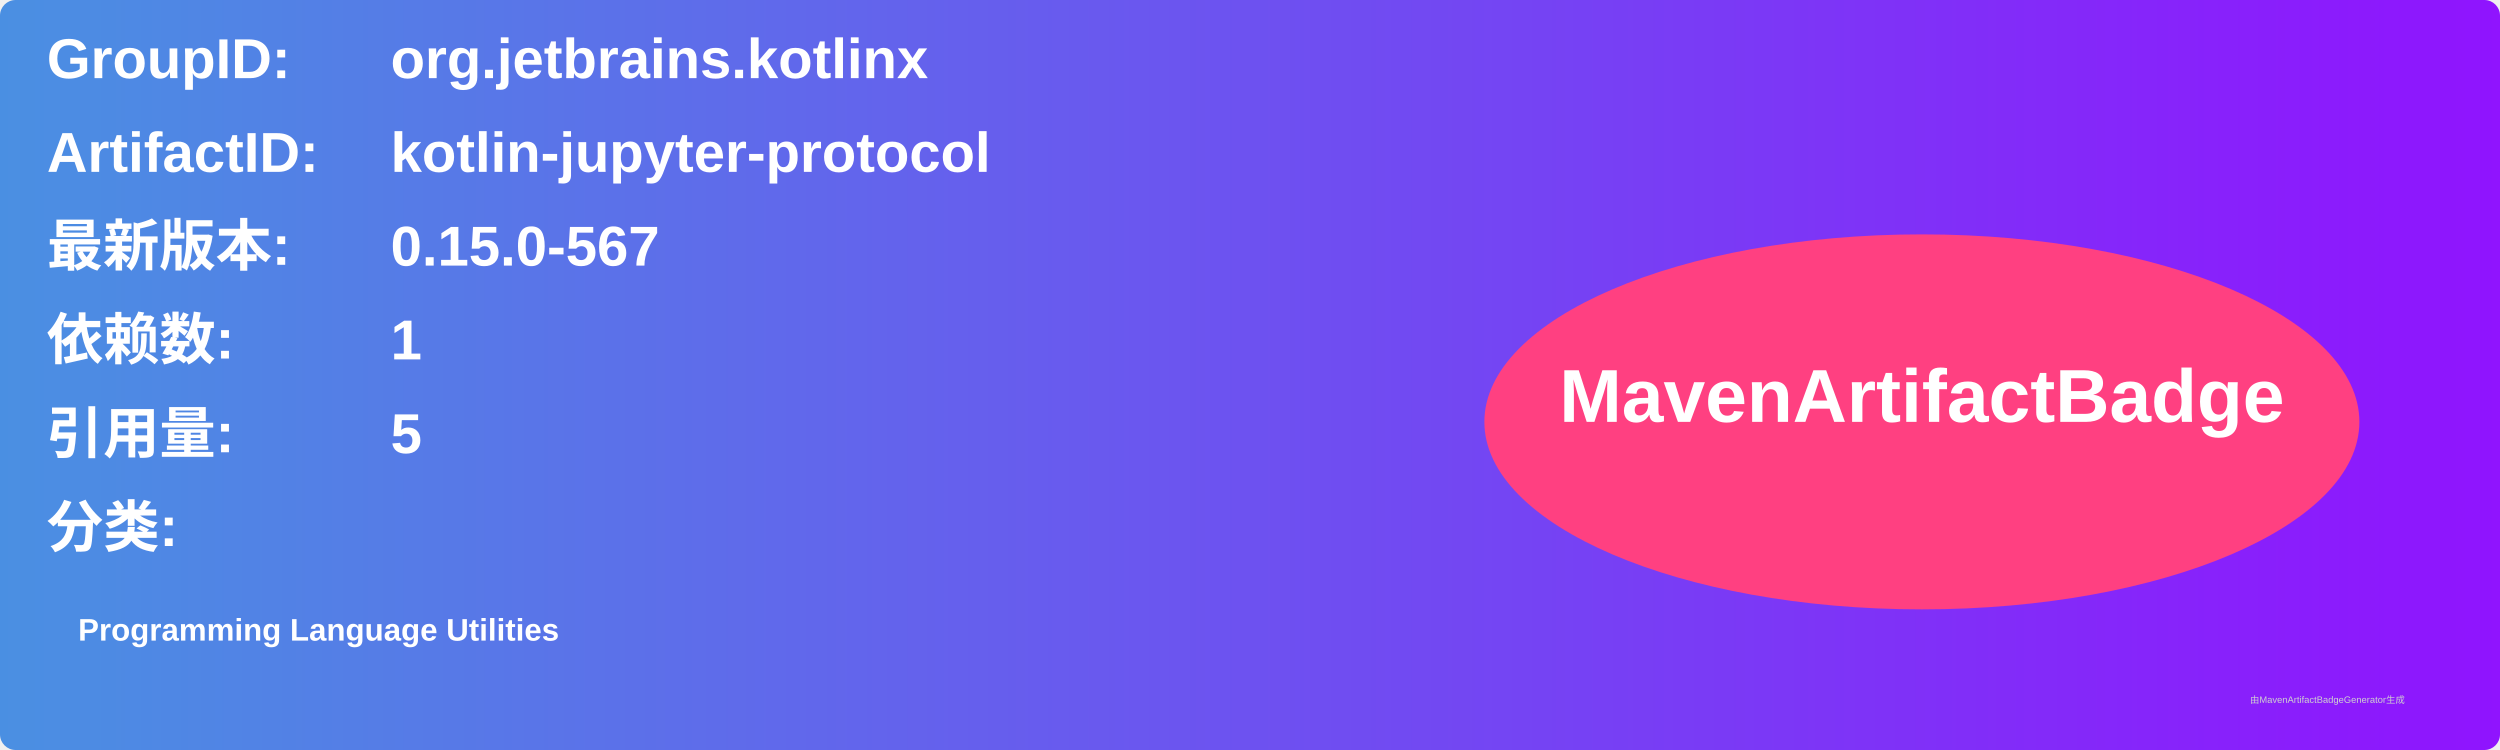
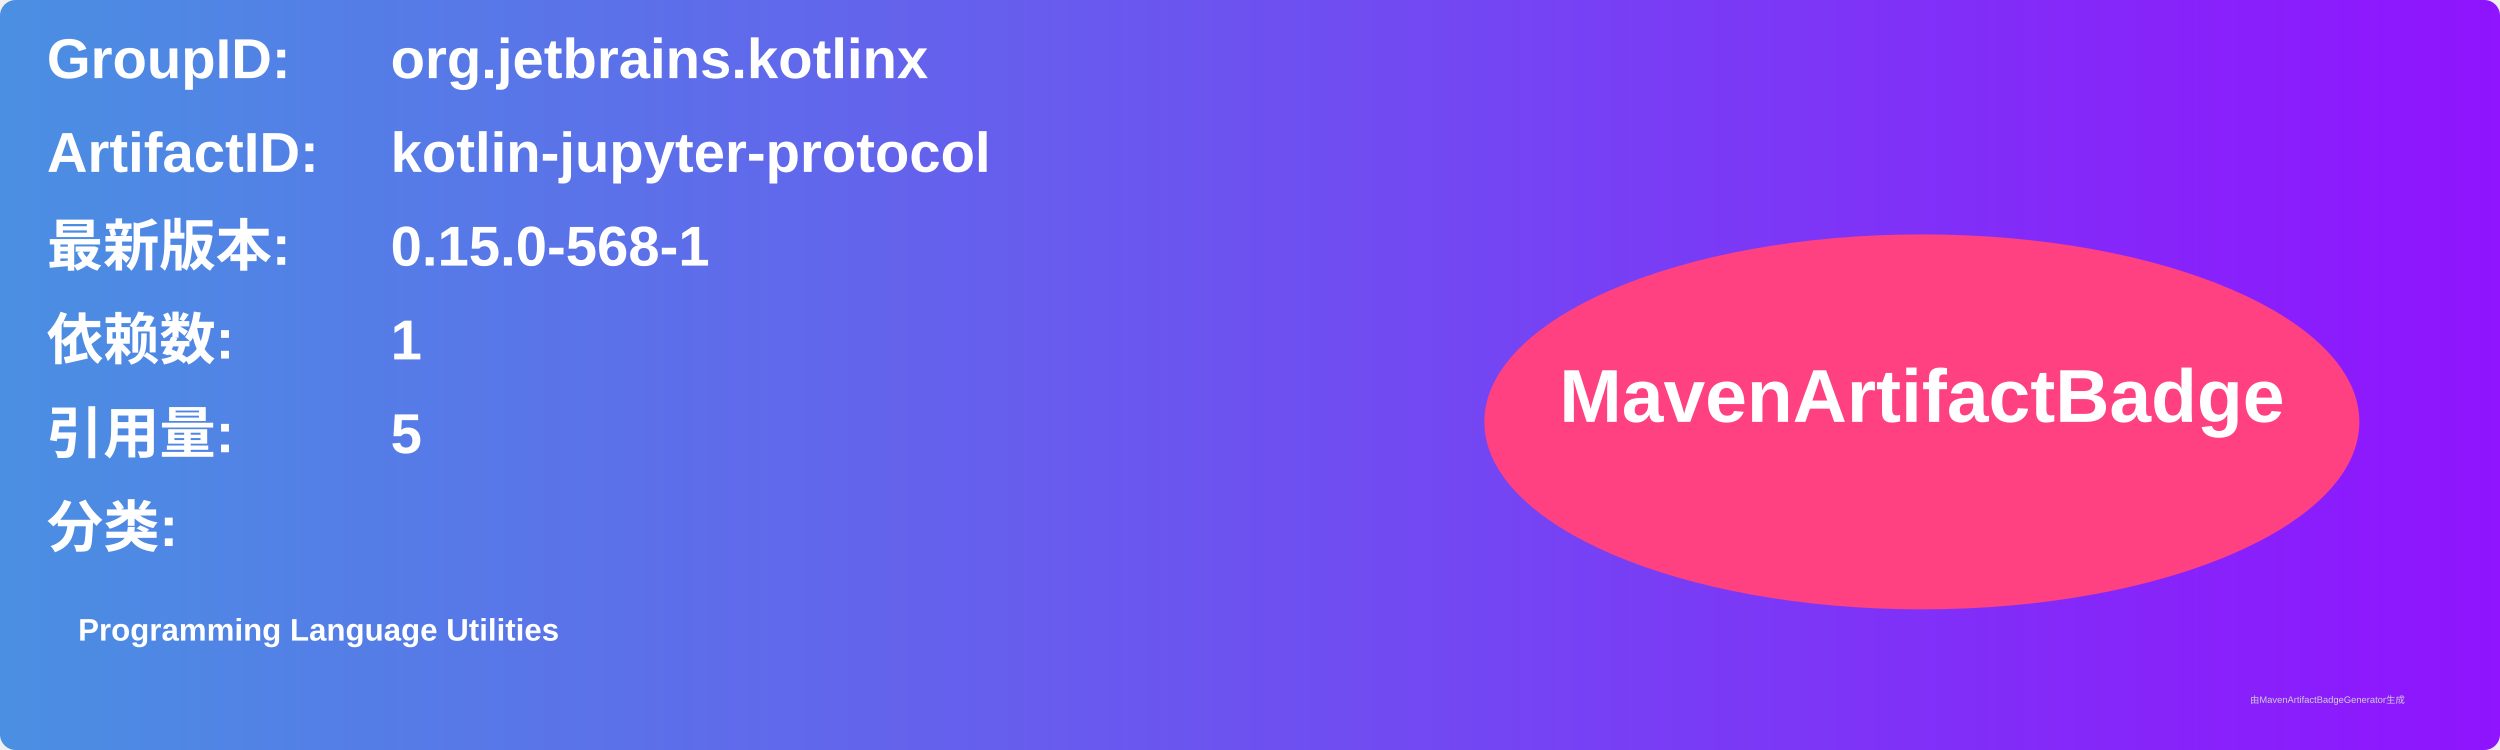
<svg xmlns="http://www.w3.org/2000/svg" width="800" height="240" viewBox="0 0 800 240">
  <linearGradient id="grad" x1="0%" y1="0%" x2="100%" y2="0%">
    <stop offset="0%" stop-color="#4a90e2" />
    <stop offset="100%" stop-color="#9013fe" />
  </linearGradient>
  <rect width="100%" height="100%" rx="5" ry="5" fill="url(#grad)" />
  <g transform="translate(15, 15)">
    <text x="0" y="10" font-family="Arial" font-size="18" fill="white" font-weight="bold" width="260">GroupID:</text>
    <text x="110" y="10" font-family="Arial" font-size="18" fill="white" font-weight="bold" width="460">org.jetbrains.kotlinx</text>
    <text x="0" y="40" font-family="Arial" font-size="18" fill="white" font-weight="bold" width="260">ArtifactID:</text>
    <text x="110" y="40" font-family="Arial" font-size="18" fill="white" font-weight="bold" width="460">kotlin-jupyter-protocol</text>
    <text x="0" y="70" font-family="Arial" font-size="18" fill="white" font-weight="bold">最新版本:</text>
    <text x="110" y="70" font-family="Arial" font-size="18" fill="white" font-weight="bold">
-       <tspan font-weight="bold">0.15.0-567</tspan>
+       <tspan font-weight="bold">0.15.0-568-1</tspan>
    </text>
    <text x="0" y="100" font-family="Arial" font-size="18" fill="white" font-weight="bold">依赖数: </text>
    <text x="110" y="100" font-family="Arial" font-size="18" fill="white">
      <tspan font-weight="bold">1</tspan>
    </text>
    <text x="0" y="130" font-family="Arial" font-size="18" fill="white" font-weight="bold">引用量: </text>
    <text x="110" y="130" font-family="Arial" font-size="18" fill="white">
      <tspan font-weight="bold">5</tspan>
    </text>
    <text x="0" y="160" font-family="Arial" font-size="18" fill="white" font-weight="bold">分类:</text>
    <text x="10" y="190" font-family="Arial" font-size="10" fill="white">
      <tspan font-weight="bold">Programming Language Utilities</tspan>
    </text>
    <ellipse cx="600" cy="120" rx="140" ry="60" fill="#ff4081" />
    <text x="600" y="120" text-anchor="middle" font-family="Arial" font-size="24" fill="white" font-weight="bold">MavenArtifactBadge</text>
  </g>
  <text x="720" y="225" font-family="Arial" font-size="3" fill="#d0d0d0">由MavenArtifactBadgeGenerator生成</text>
</svg>
